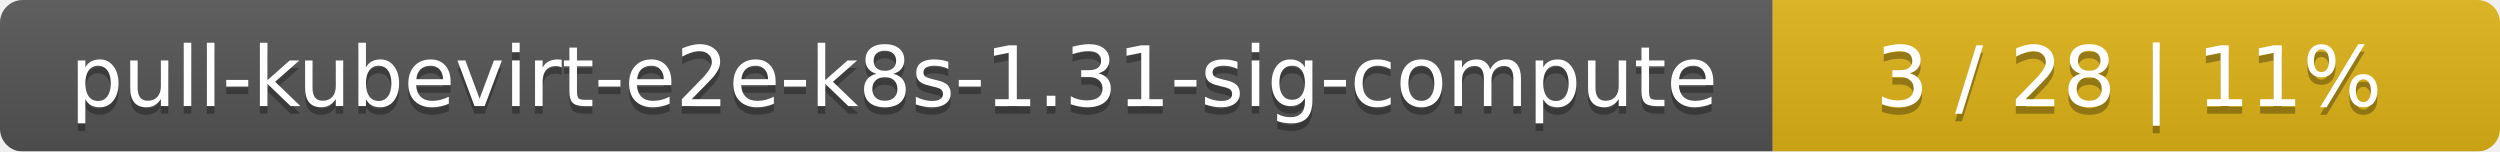
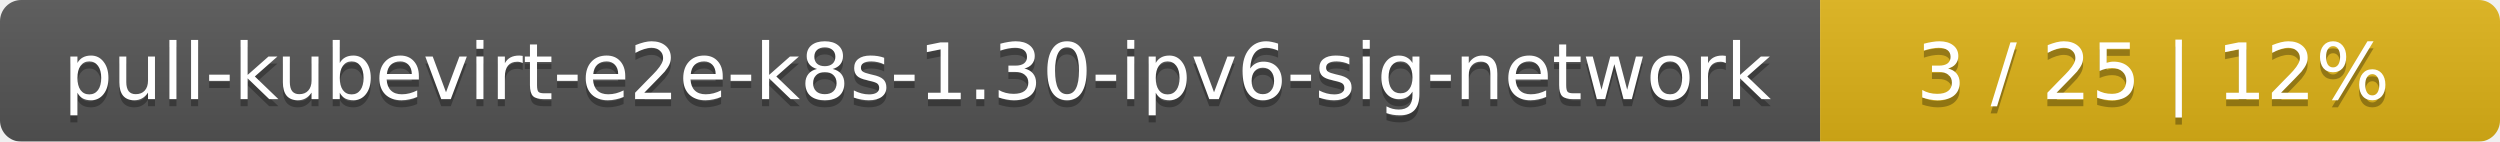
- <svg xmlns="http://www.w3.org/2000/svg" width="330" height="20">
+ <svg xmlns="http://www.w3.org/2000/svg" width="353" height="20">
  <linearGradient id="smooth" x2="0" y2="100%">
    <stop offset="0" stop-color="#bbb" stop-opacity=".1" />
    <stop offset="1" stop-opacity=".1" />
  </linearGradient>
  <mask id="round">
-     <rect width="330" height="20" rx="3" fill="#fff" />
+     <rect width="353" height="20" rx="3" fill="#fff" />
  </mask>
  <g mask="url(#round)">
-     <rect width="234" height="20" fill="#555" />
-     <rect x="234" width="96" height="20" fill="#dfb317" />
-     <rect width="330" height="20" fill="url(#smooth)" />
+     <rect width="257" height="20" fill="#555" />
+     <rect x="257" width="96" height="20" fill="#dfb317" />
+     <rect width="353" height="20" fill="url(#smooth)" />
  </g>
  <g fill="#fff" text-anchor="middle" font-family="DejaVu Sans,Verdana,Geneva,sans-serif" font-size="11">
-     <text x="118" y="15" fill="#010101" fill-opacity=".3">pull-kubevirt-e2e-k8s-1.31-sig-compute</text>
-     <text x="118" y="14">pull-kubevirt-e2e-k8s-1.31-sig-compute</text>
-     <text x="281" y="15" fill="#010101" fill-opacity=".3">3 / 28    |    11%</text>
-     <text x="281" y="14">3 / 28    |    11%</text>
+     <text x="129.5" y="15" fill="#010101" fill-opacity=".3">pull-kubevirt-e2e-k8s-1.30-ipv6-sig-network</text>
+     <text x="129.5" y="14">pull-kubevirt-e2e-k8s-1.30-ipv6-sig-network</text>
+     <text x="304" y="15" fill="#010101" fill-opacity=".3">3 / 25    |    12%</text>
+     <text x="304" y="14">3 / 25    |    12%</text>
  </g>
</svg>
